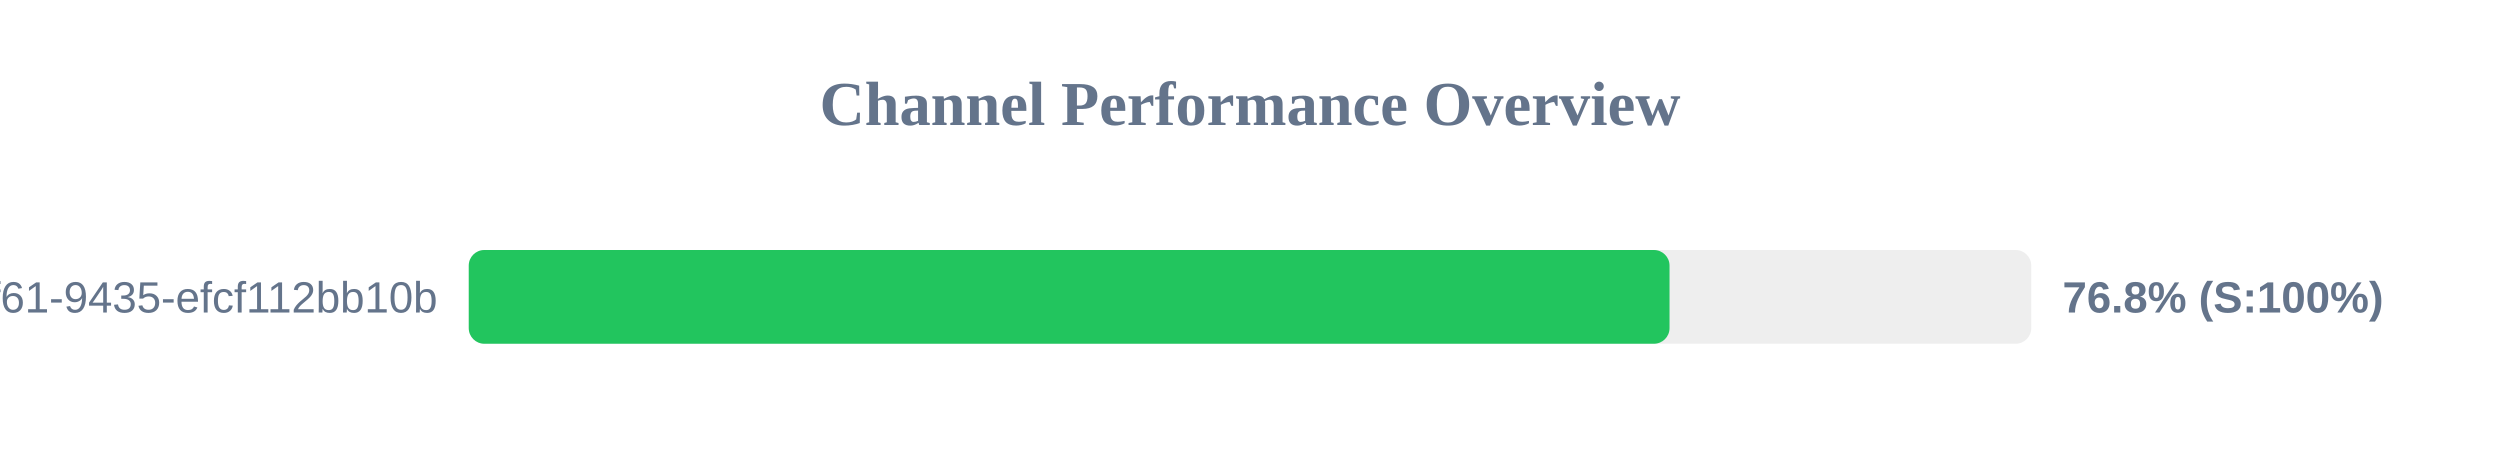
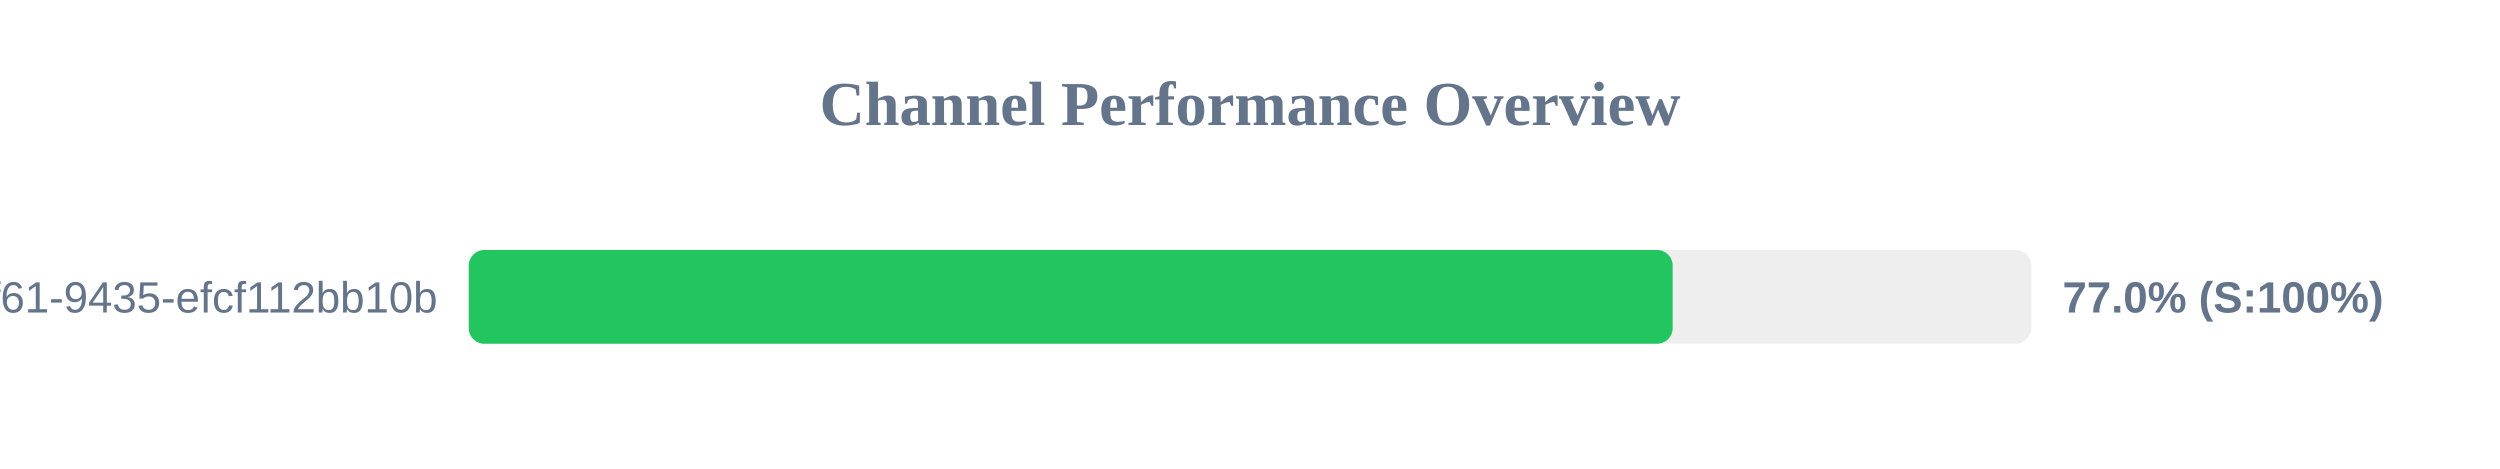
<svg xmlns="http://www.w3.org/2000/svg" width="800" height="150" version="1.1">
  <style>
        .row { font: 14px Arial; fill: #64748b; }
        .score { font: bold 14px Arial; fill: #64748b; }
    </style>
  <text x="400" y="40" text-anchor="middle" font-size="20px" font-weight="bold" fill="#64748b">Channel Performance Overview</text>
  <rect x="150" y="80" width="500" height="30" fill="#eee" rx="5" />
-   <rect x="150" y="80" width="384.25" height="30" fill="#22c55e" rx="5" />
+   <rect x="150" y="80" width="385.25" height="30" fill="#22c55e" rx="5" />
  <text x="140" y="100" text-anchor="end" class="row">?uuid=07c122ad-50b2-4f61-9435-efcf112bb10b</text>
-   <text x="660" y="100" text-anchor="start" class="score">76.8% (S:100%)</text>
+   <text x="660" y="100" text-anchor="start" class="score">77.0% (S:100%)</text>
</svg>
